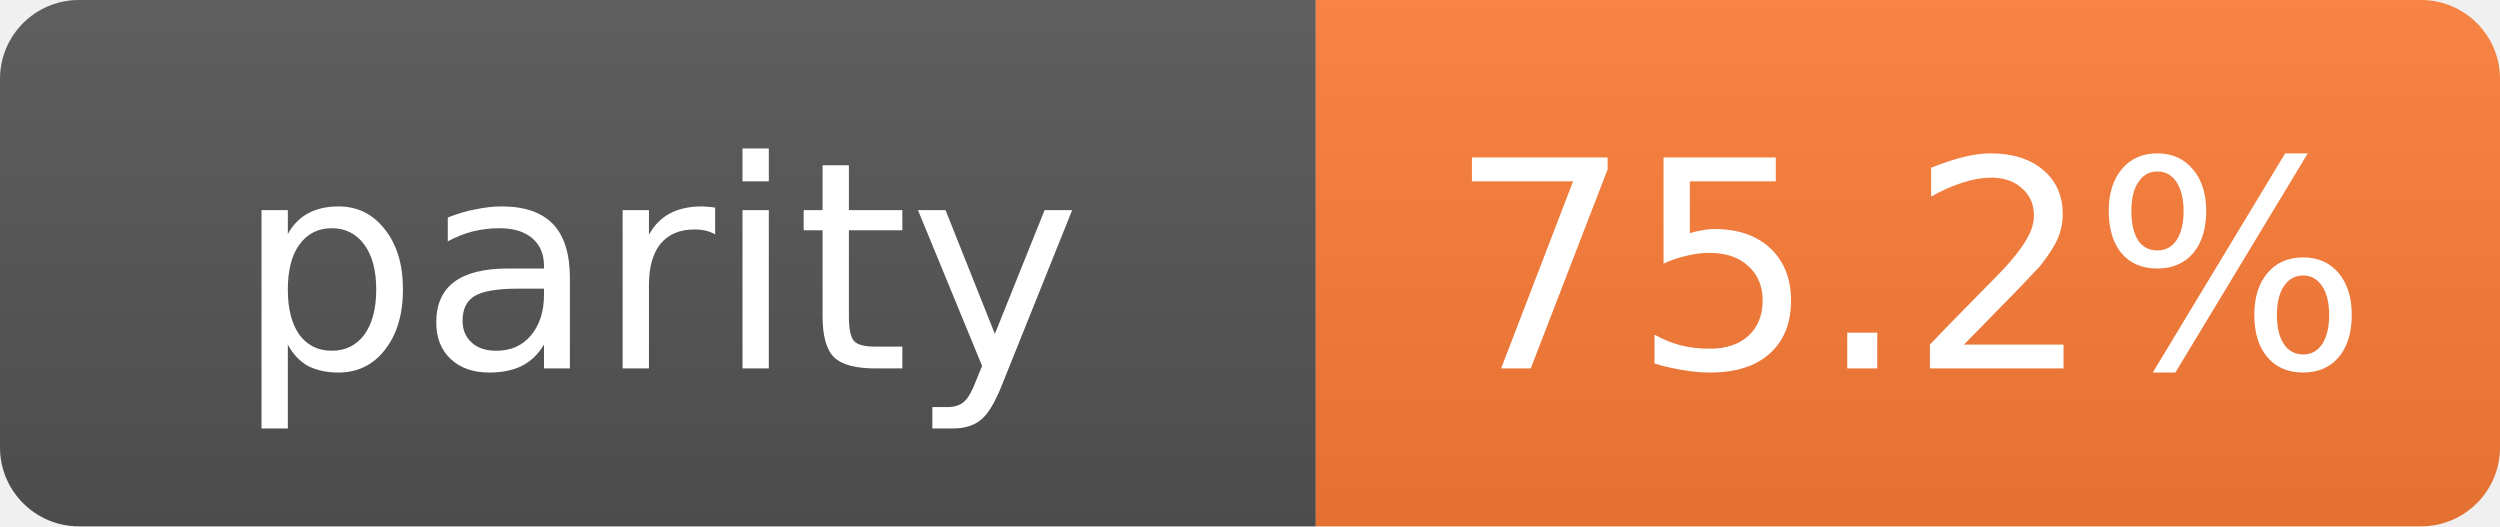
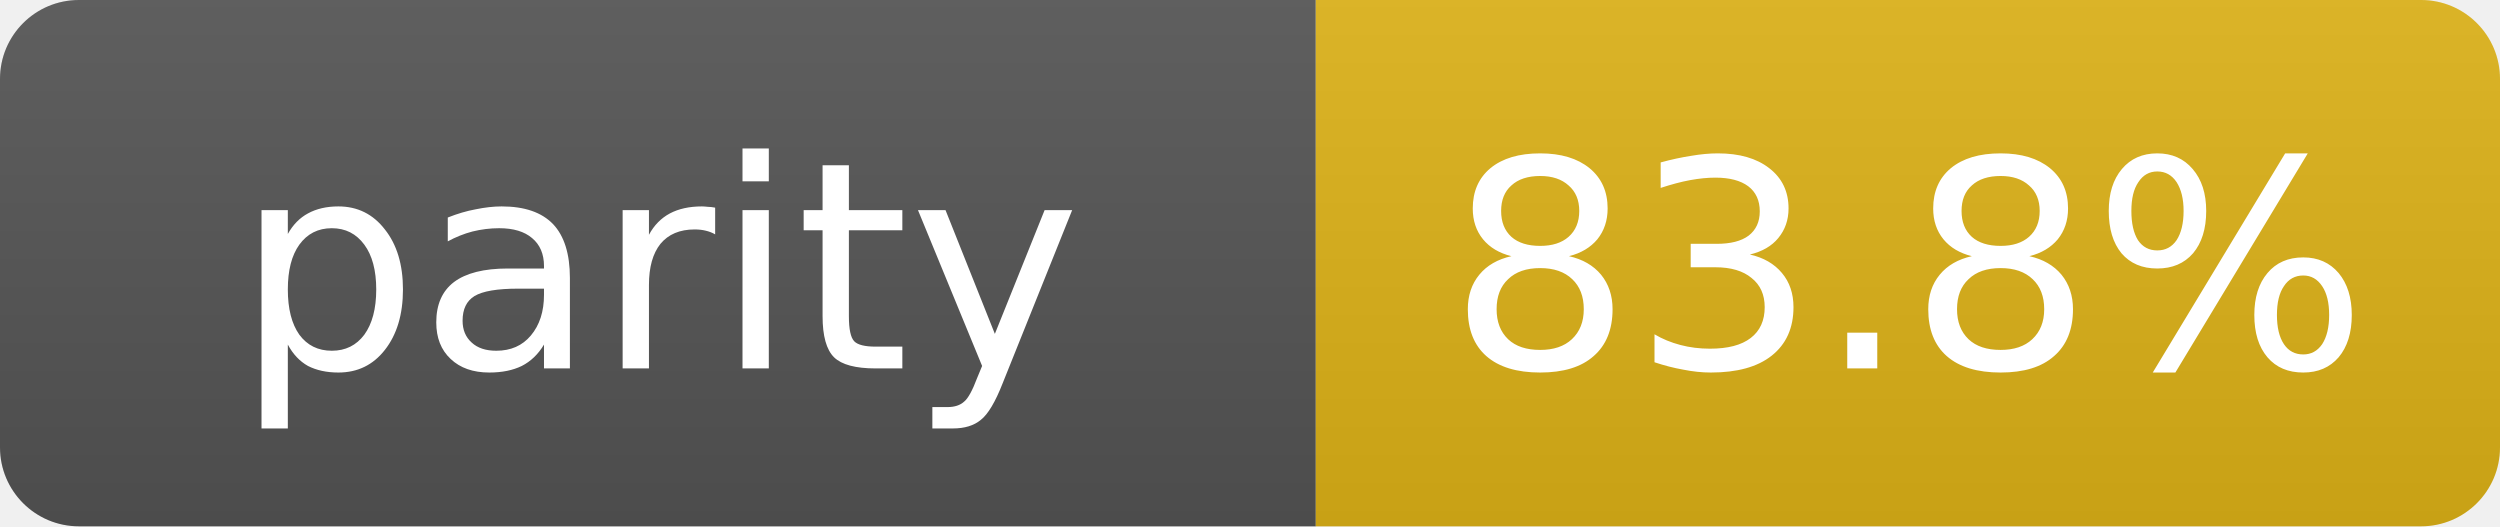
- <svg xmlns="http://www.w3.org/2000/svg" width="95" height="20" role="img" aria-label="parity: 75.2%">
+ <svg xmlns="http://www.w3.org/2000/svg" width="95" height="20" role="img" aria-label="parity: 83.8%">
  <linearGradient id="s" x2="0" y2="100%">
    <stop offset="0" stop-color="#bbb" stop-opacity=".1" />
    <stop offset="1" stop-opacity=".1" />
  </linearGradient>
  <clipPath id="r">
    <rect width="95" height="20" rx="3" fill="#fff" />
  </clipPath>
  <g clip-path="url(#r)">
    <rect width="50" height="20" fill="#555" />
-     <rect x="50" width="45" height="20" fill="#fe7d37" />
+     <rect x="50" width="45" height="20" fill="#dfb317" />
    <rect width="95" height="20" fill="url(#s)" />
  </g>
  <g fill="#fff" text-anchor="middle" font-family="Verdana,Geneva,DejaVu Sans,sans-serif" text-rendering="geometricPrecision" font-size="11">
    <text x="25.0" y="14">parity</text>
-     <text x="72.5" y="14">75.2%</text>
+     <text x="72.5" y="14">83.8%</text>
  </g>
</svg>
